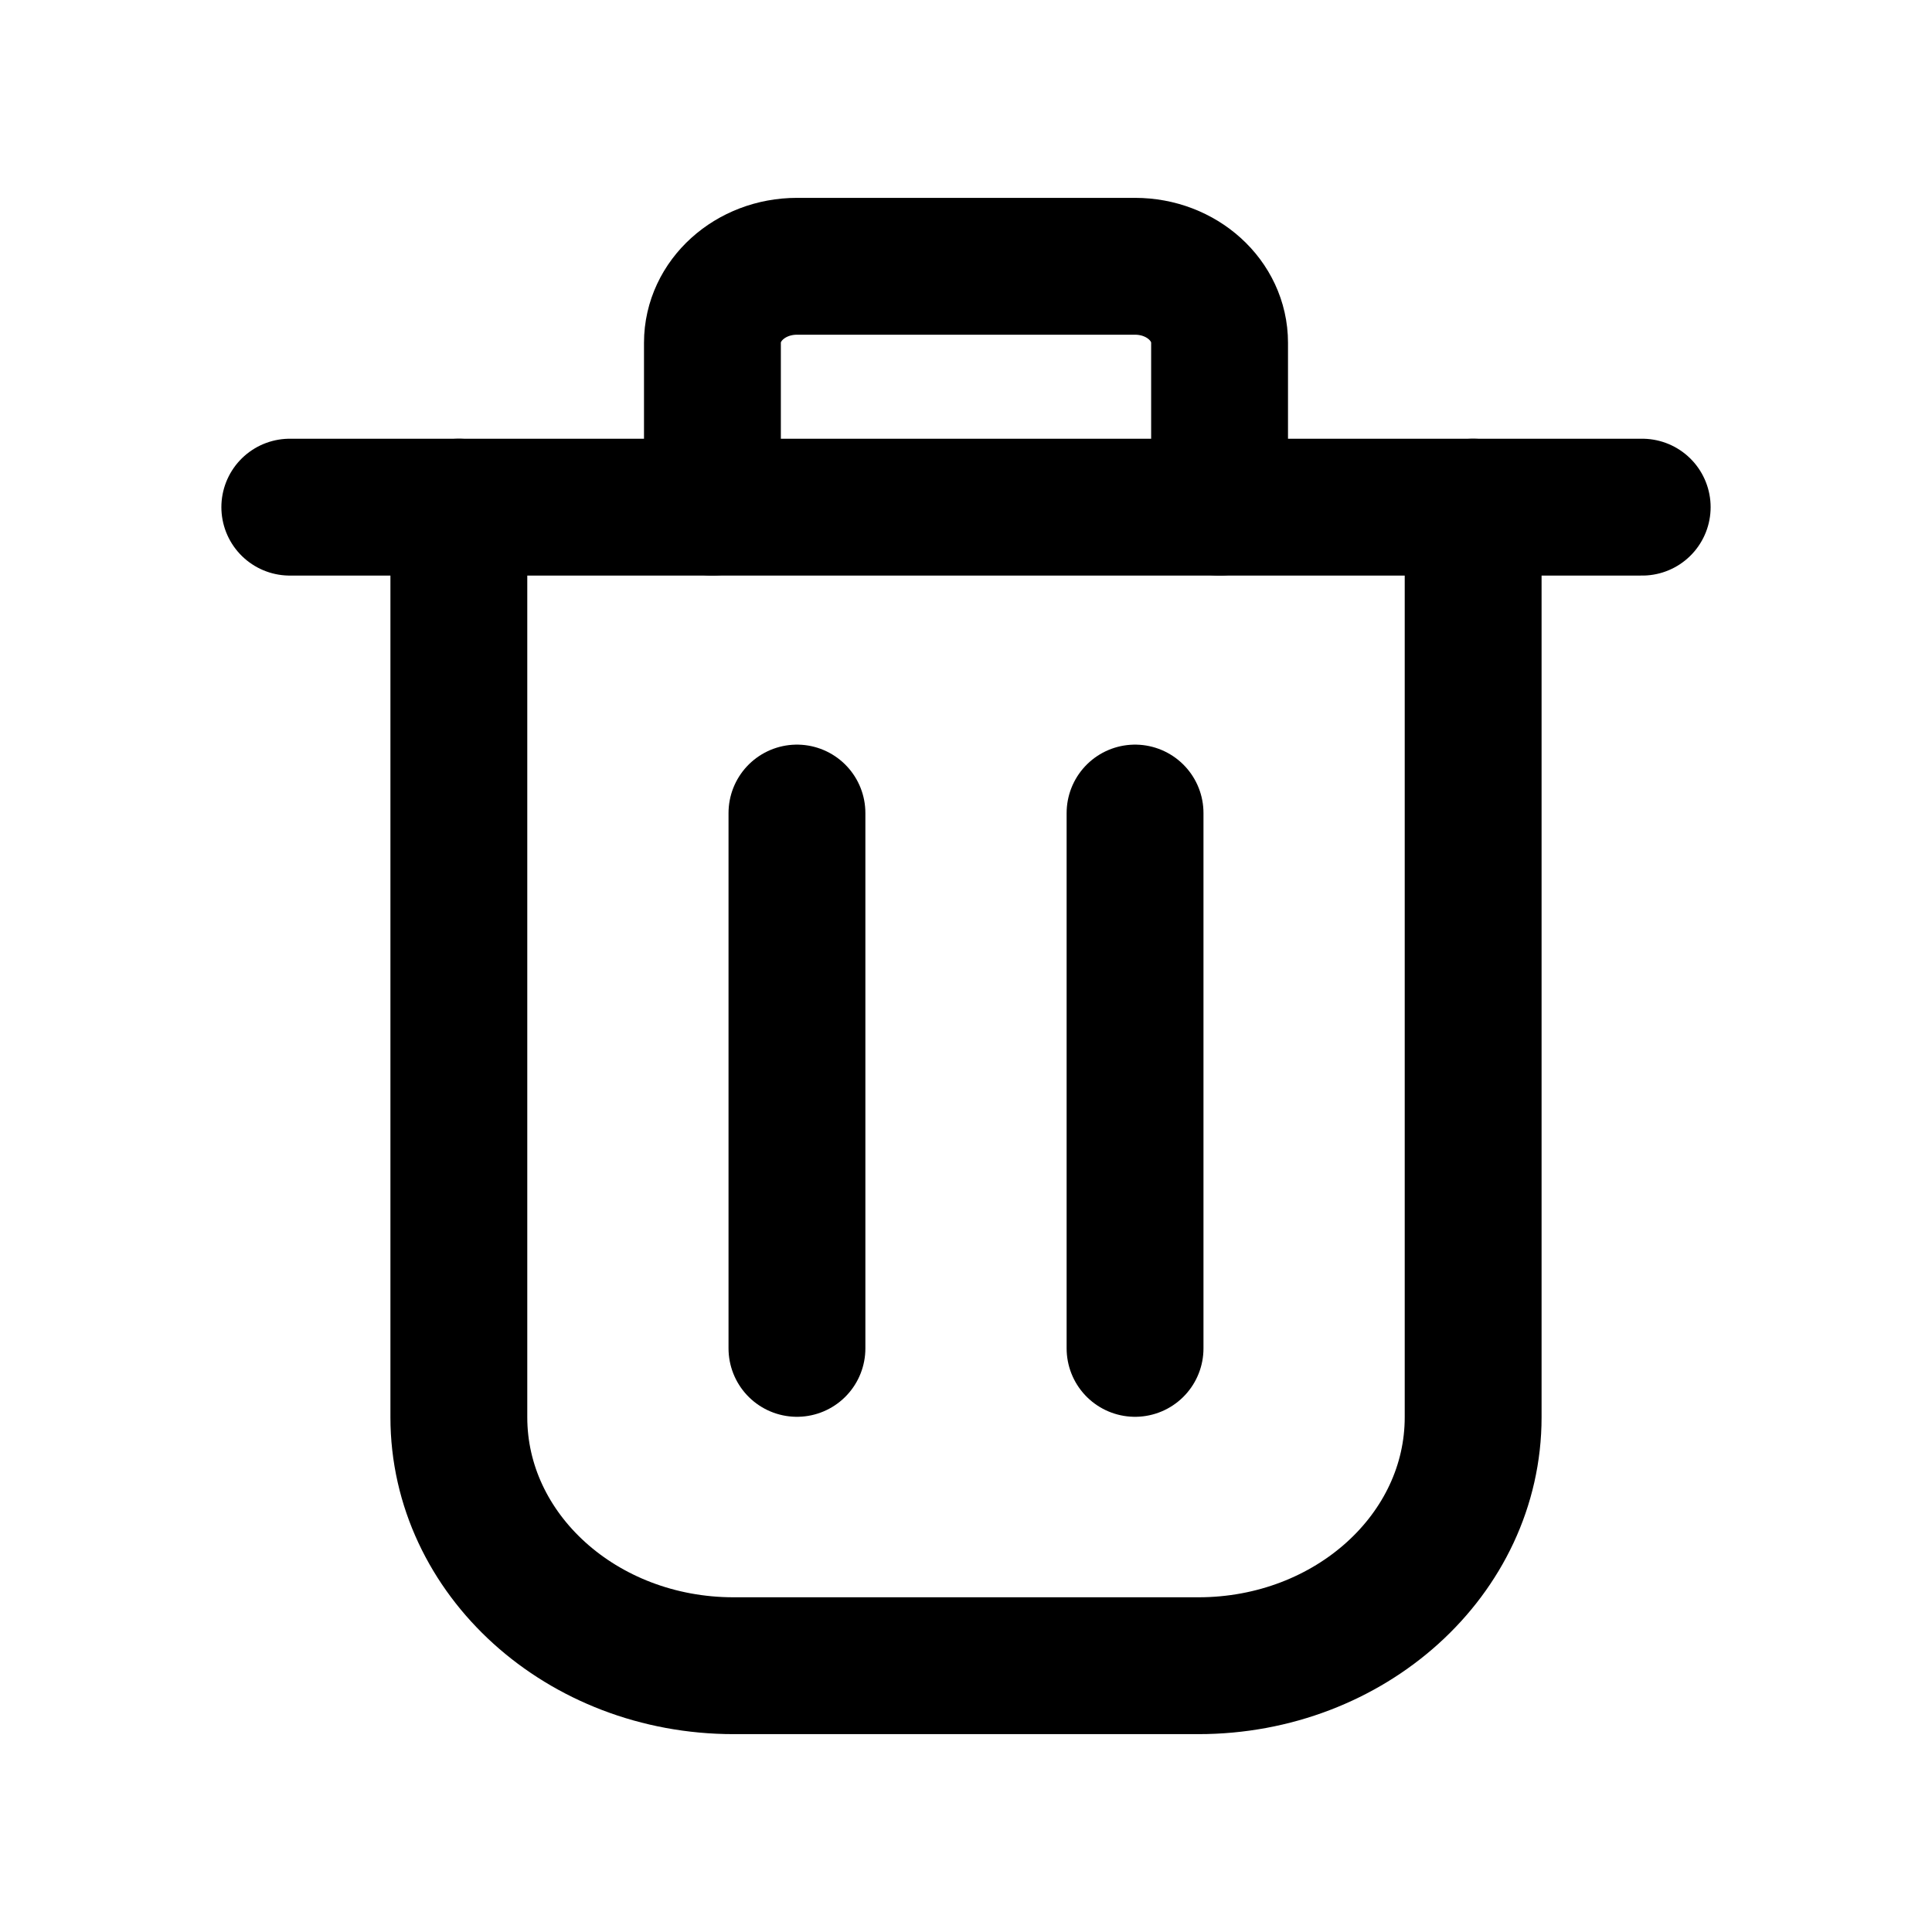
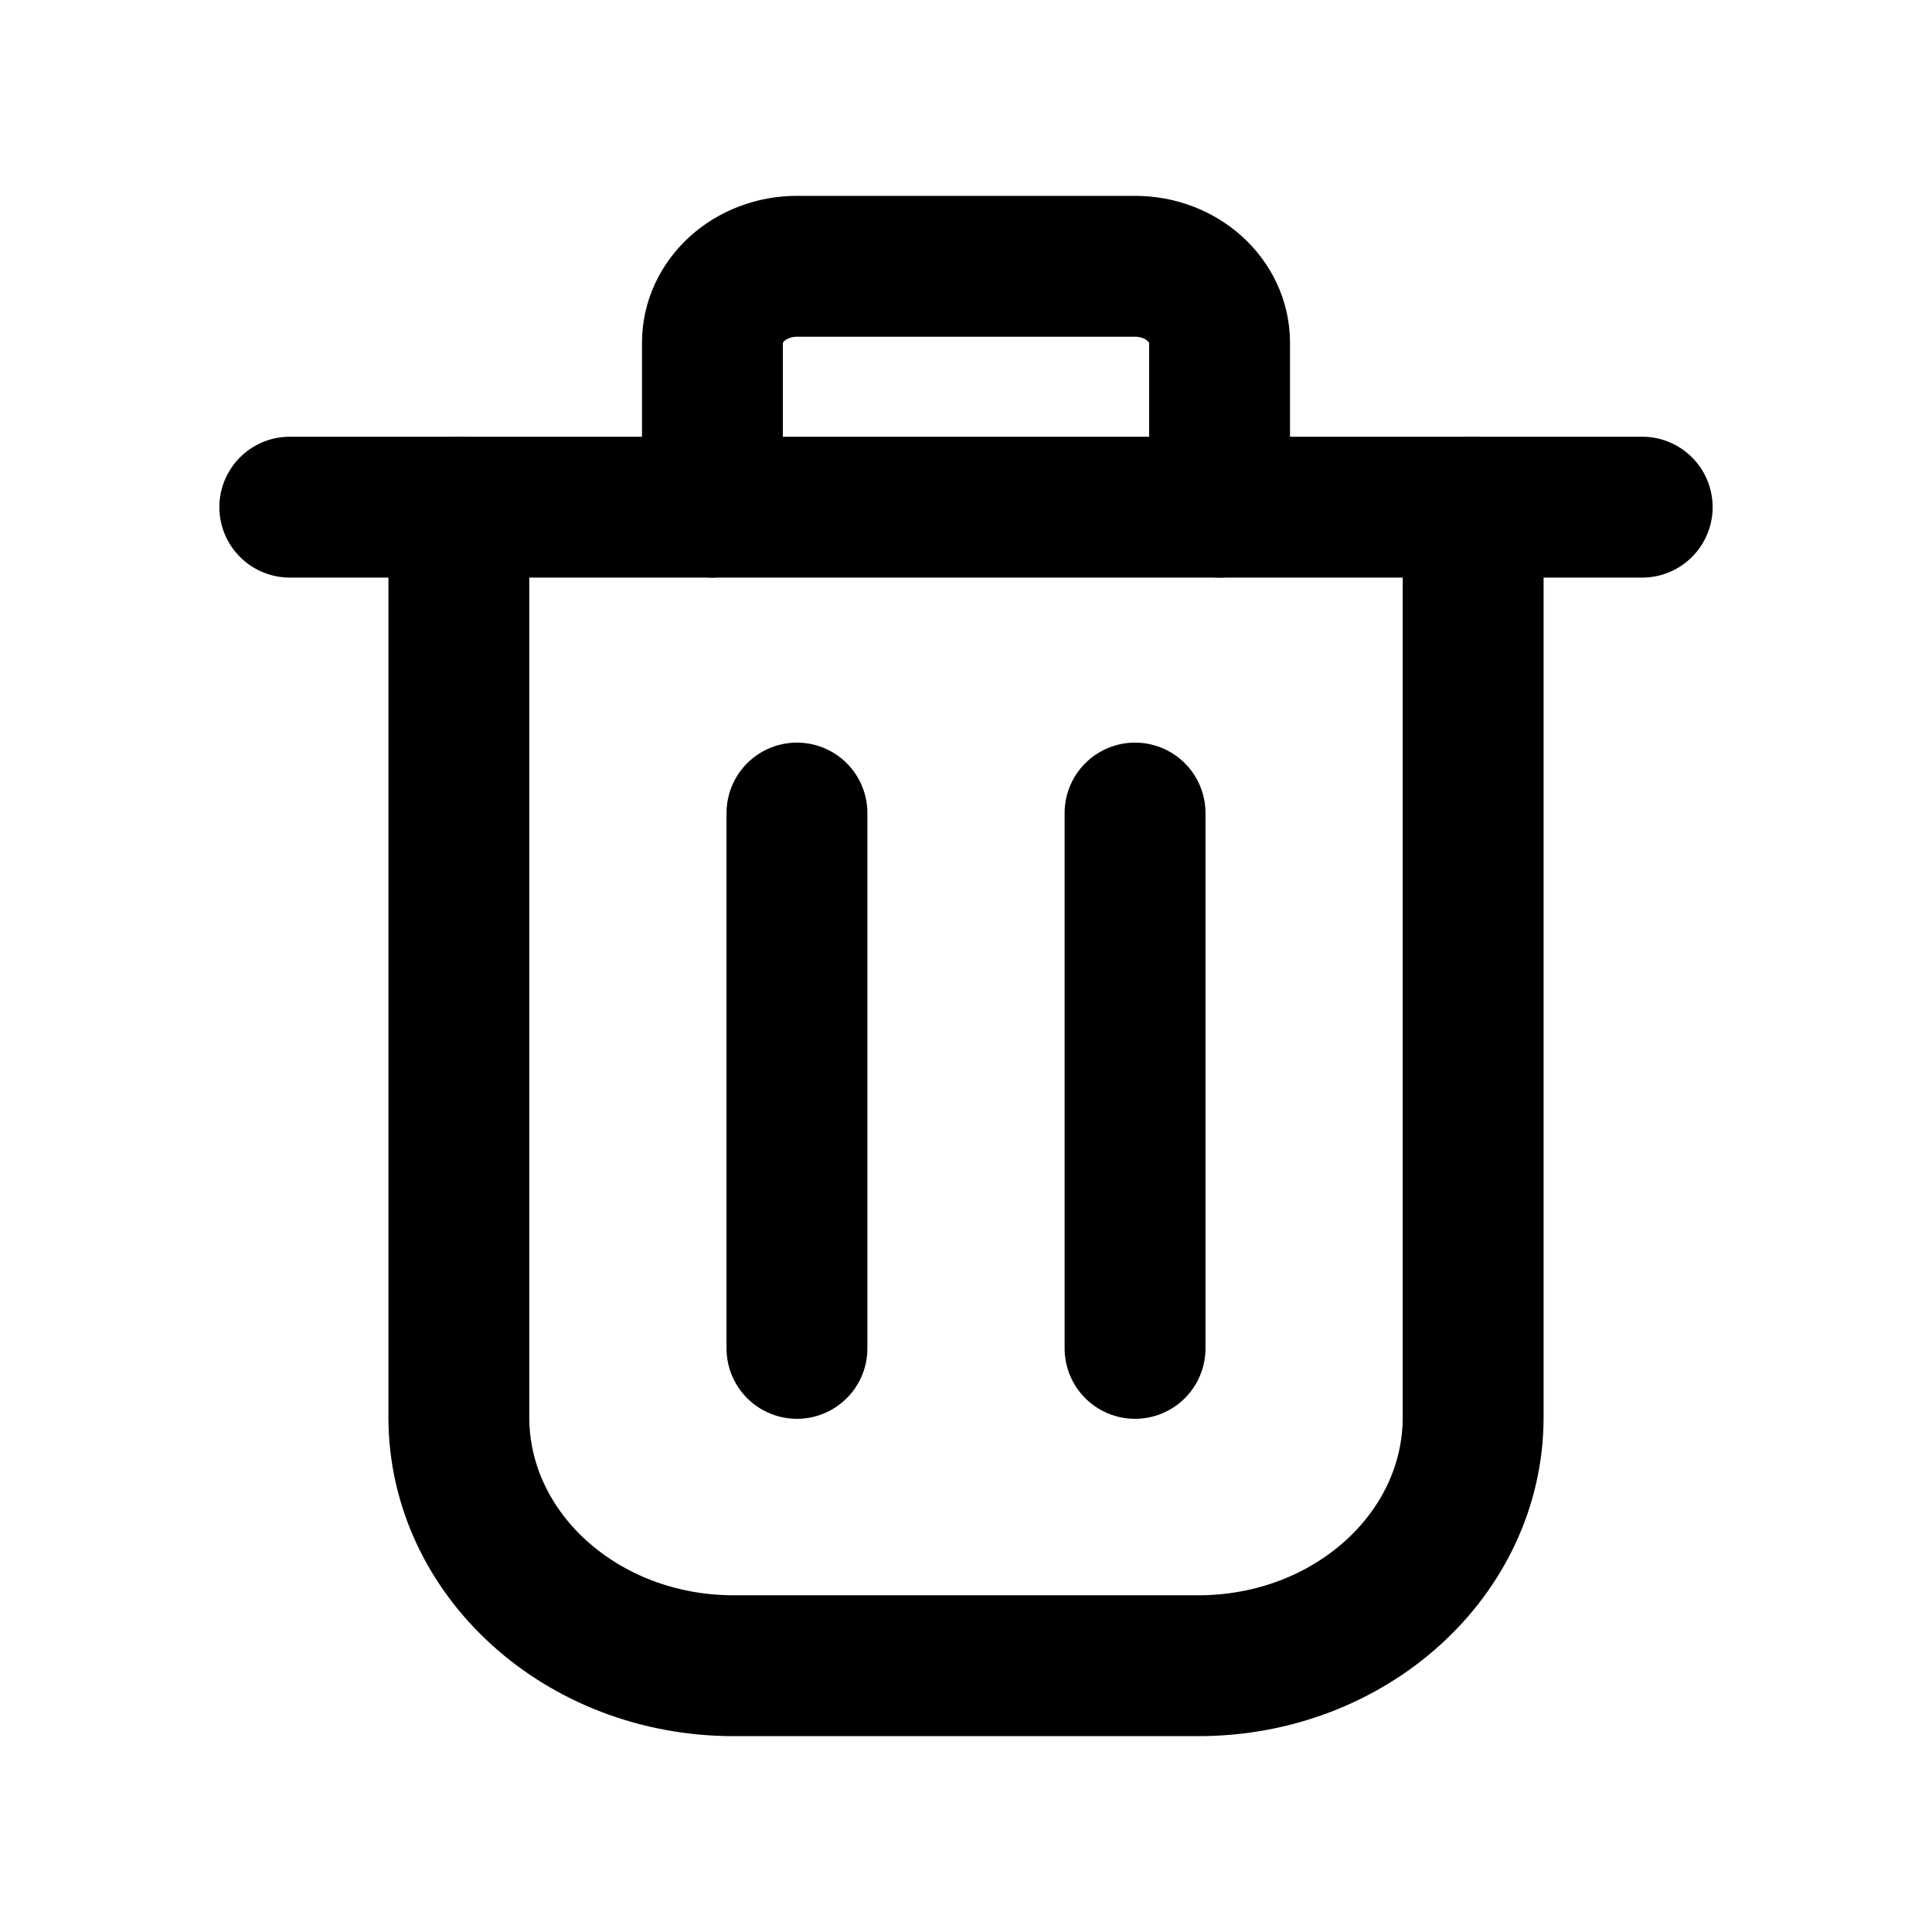
- <svg xmlns="http://www.w3.org/2000/svg" viewBox="0 0 24 24" fill="none" stroke="currentColor" stroke-width="1.7" stroke-linecap="round" stroke-linejoin="round">
+ <svg xmlns="http://www.w3.org/2000/svg" viewBox="0 0 24 24" fill="none" stroke="currentColor" stroke-width="1.75" stroke-linecap="round" stroke-linejoin="round">
  <g data-part="body">
    <path d="M5.7 6.3 V17.605 A3.413 3.087 0 0 0 9.113 20.692 H14.887 A3.413 3.087 0 0 0 18.3 17.605 V6.3" />
  </g>
  <g data-part="lid">
    <path d="M3.6 6.3 H20.4" />
  </g>
  <g data-part="handle">
    <path d="M8.85 6.3 V4.258 A1.05 .95 0 0 1 9.9 3.308 H14.1 A1.05 .95 0 0 1 15.15 4.258 V6.3" />
  </g>
  <g data-part="slots">
    <path d="M9.9 10.1 V16.75 M14.1 10.1 V16.75" />
  </g>
</svg>
